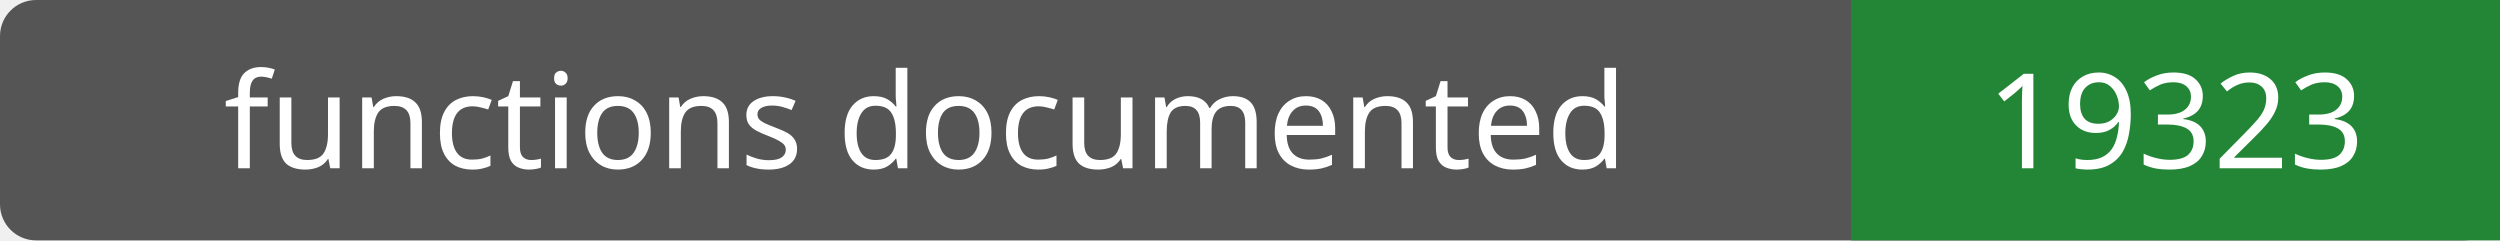
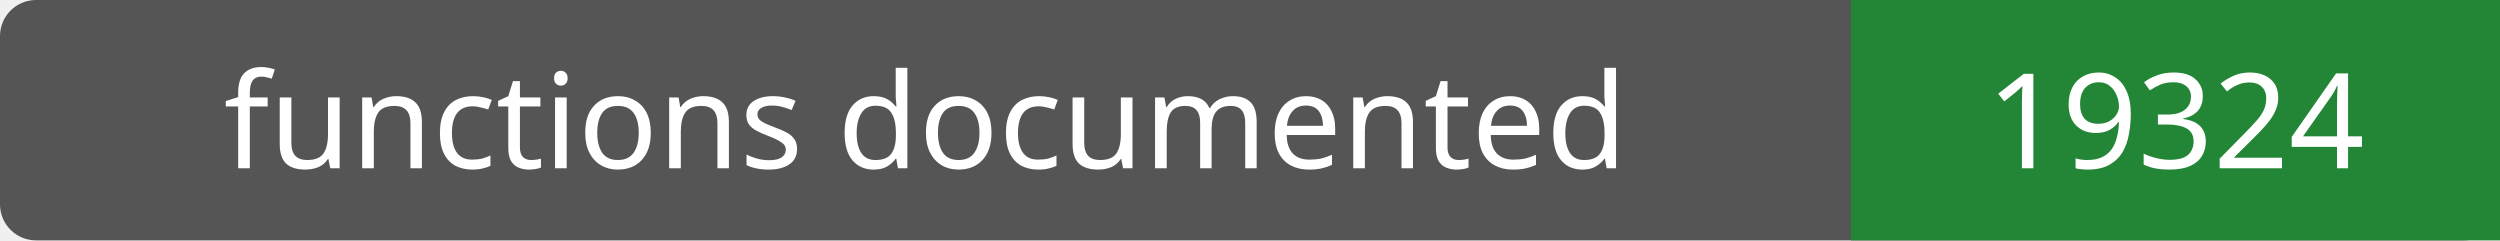
- <svg xmlns="http://www.w3.org/2000/svg" width="208" height="20" role="img" aria-label="functions documented: 19323">
+ <svg xmlns="http://www.w3.org/2000/svg" width="208" height="20" role="img" aria-label="functions documented: 19324">
  <rect width="208" height="20" rx="3" fill="#555" />
  <path fill="#238636" d="M154 0h54v20H154z" />
  <g fill="#fff" text-anchor="middle" font-family="Verdana,sans-serif" font-size="11">
    <text x="77.0" y="14">functions documented</text>
-     <text x="181.0" y="14">19323</text>
+     <text x="181.0" y="14">19324</text>
  </g>
</svg>
